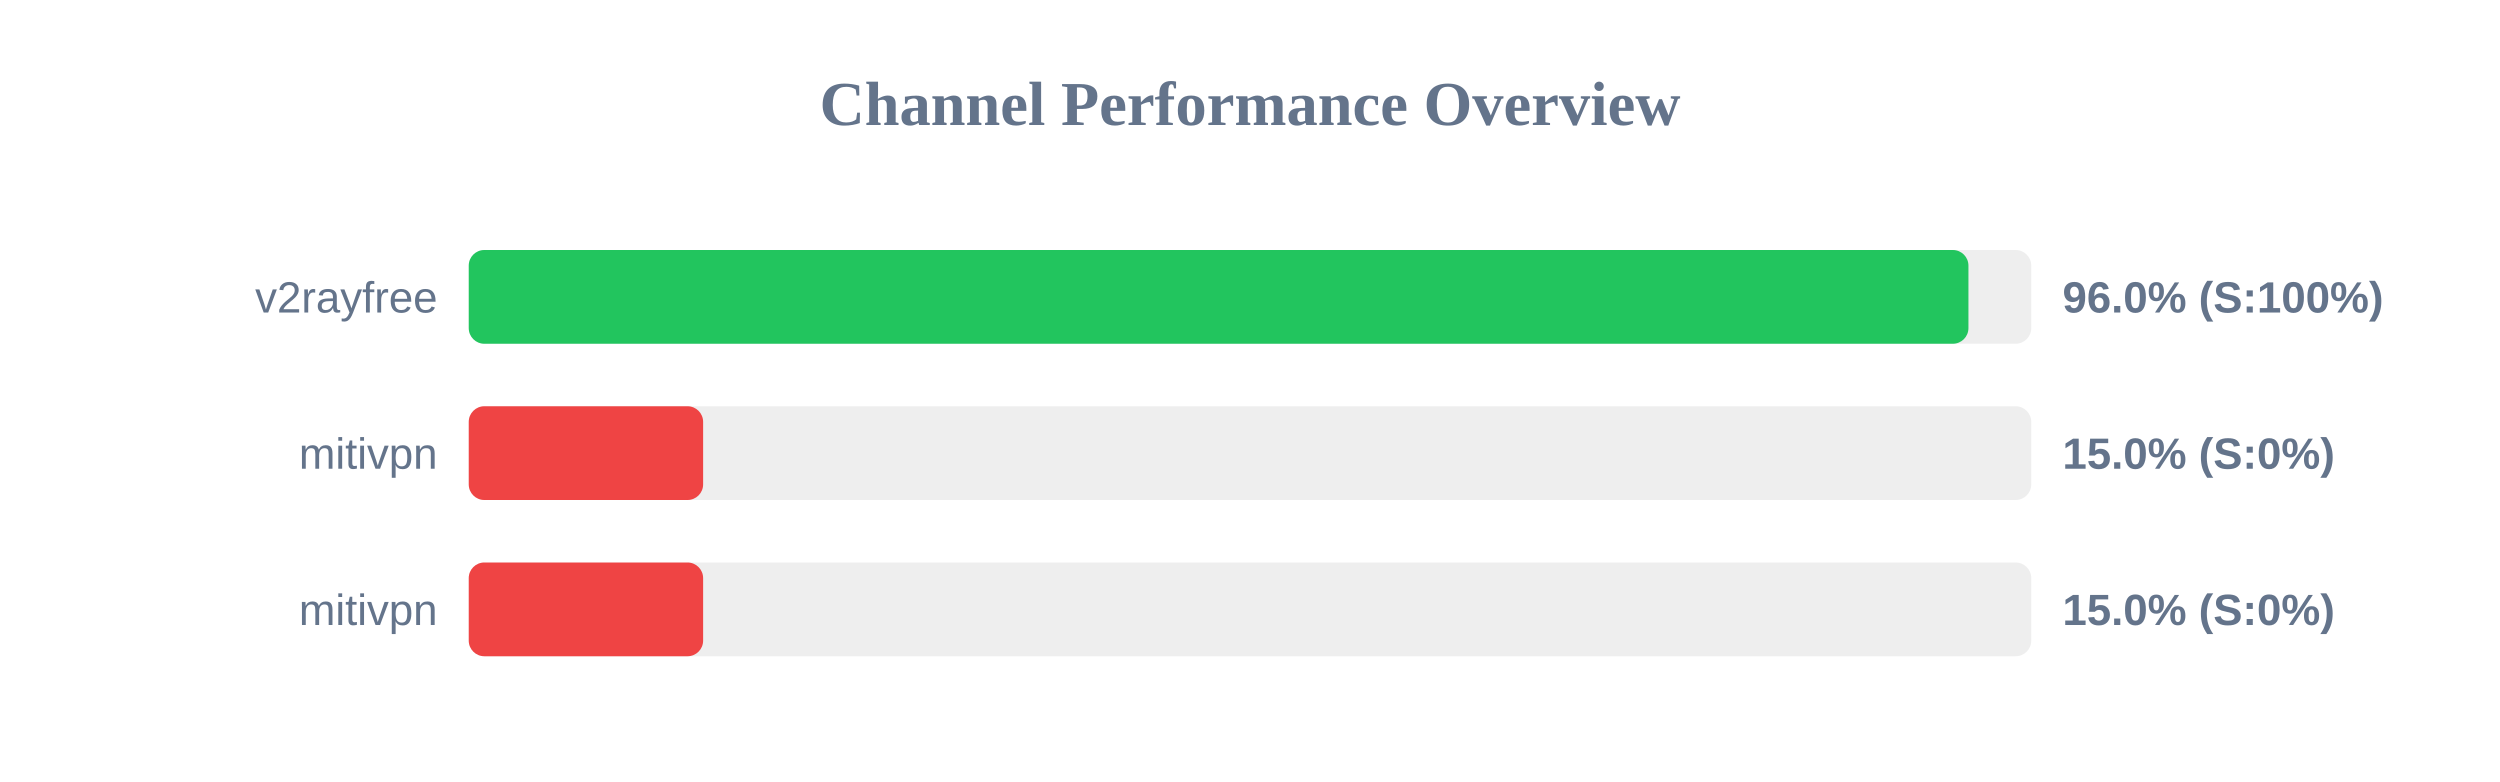
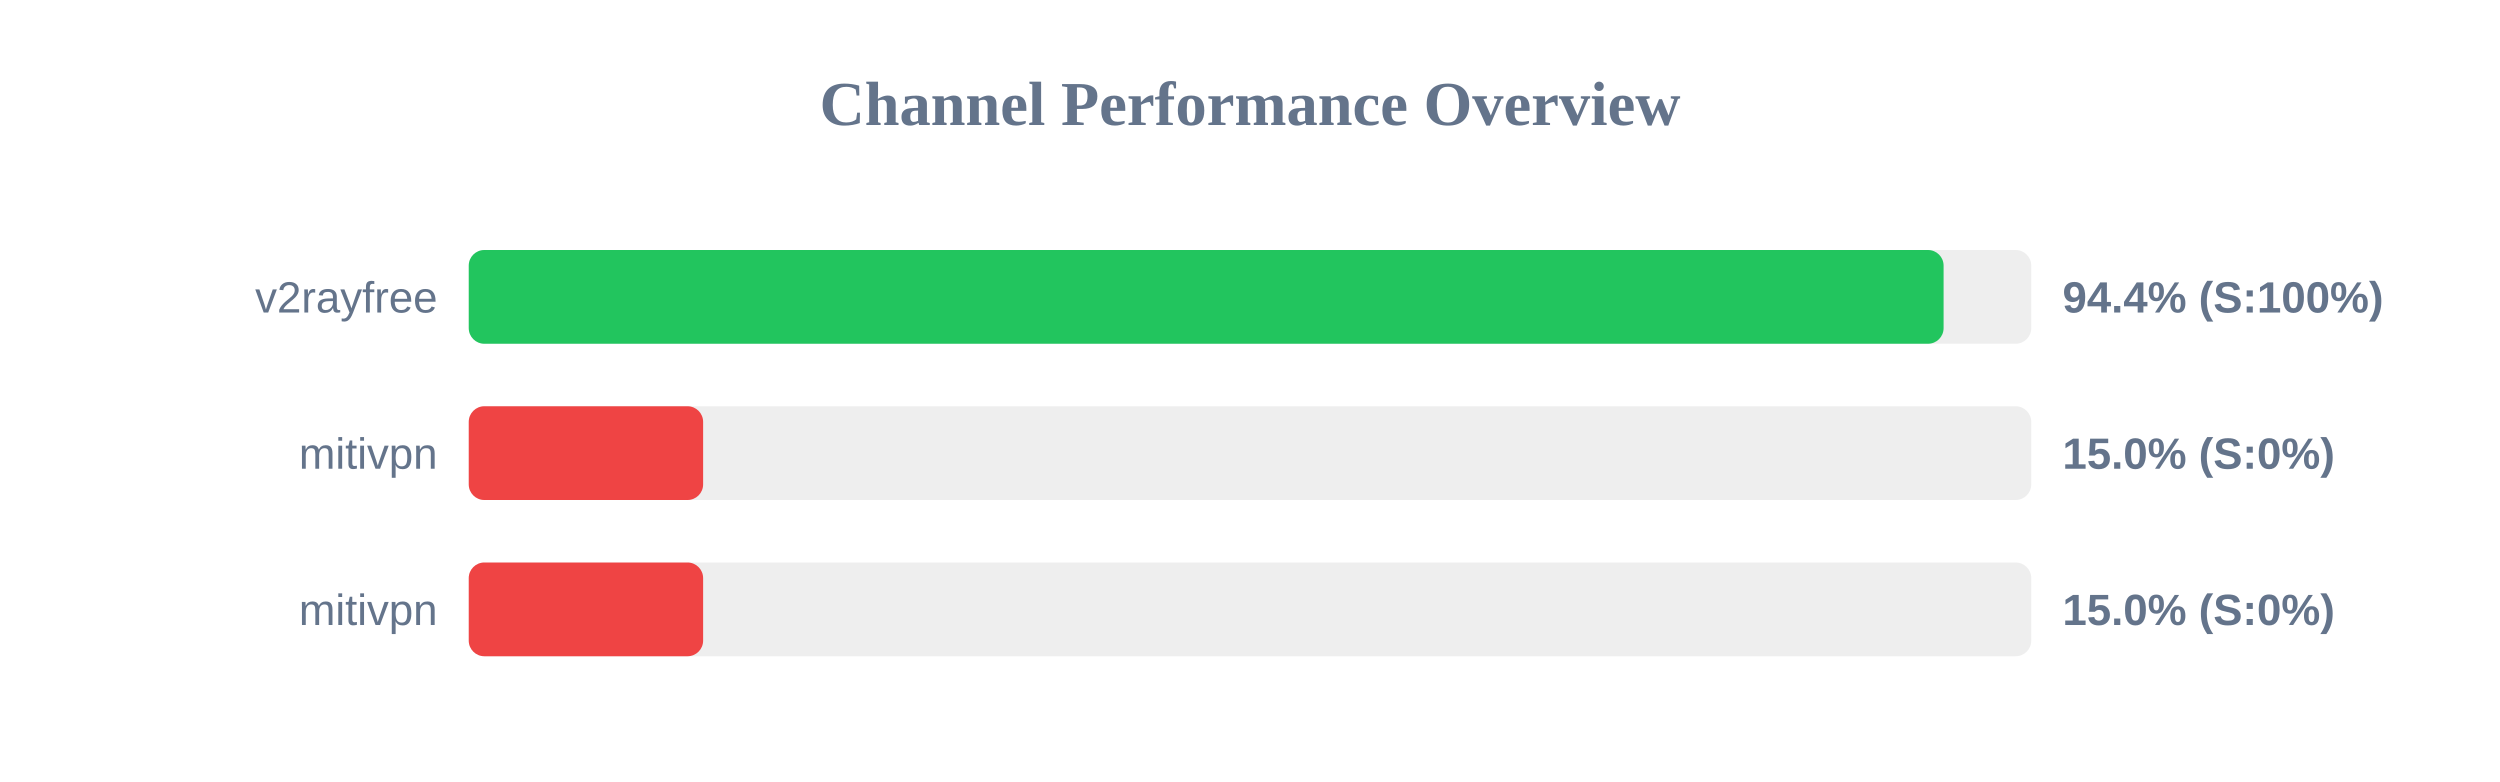
<svg xmlns="http://www.w3.org/2000/svg" width="800" height="250" version="1.1">
  <style>
        .row { font: 14px Arial; fill: #64748b; }
        .score { font: bold 14px Arial; fill: #64748b; }
    </style>
  <text x="400" y="40" text-anchor="middle" font-size="20px" font-weight="bold" fill="#64748b">Channel Performance Overview</text>
  <rect x="150" y="80" width="500" height="30" fill="#eee" rx="5" />
-   <rect x="150" y="80" width="479.9" height="30" fill="#22c55e" rx="5" />
+   <rect x="150" y="80" width="471.95" height="30" fill="#22c55e" rx="5" />
  <text x="140" y="100" text-anchor="end" class="row">v2rayfree</text>
-   <text x="660" y="100" text-anchor="start" class="score">96.0% (S:100%)</text>
+   <text x="660" y="100" text-anchor="start" class="score">94.4% (S:100%)</text>
  <rect x="150" y="130" width="500" height="30" fill="#eee" rx="5" />
  <rect x="150" y="130" width="75.0" height="30" fill="#ef4444" rx="5" />
  <text x="140" y="150" text-anchor="end" class="row">mitivpn</text>
  <text x="660" y="150" text-anchor="start" class="score">15.0% (S:0%)</text>
  <rect x="150" y="180" width="500" height="30" fill="#eee" rx="5" />
  <rect x="150" y="180" width="75.0" height="30" fill="#ef4444" rx="5" />
  <text x="140" y="200" text-anchor="end" class="row">mitivpn</text>
  <text x="660" y="200" text-anchor="start" class="score">15.0% (S:0%)</text>
</svg>
